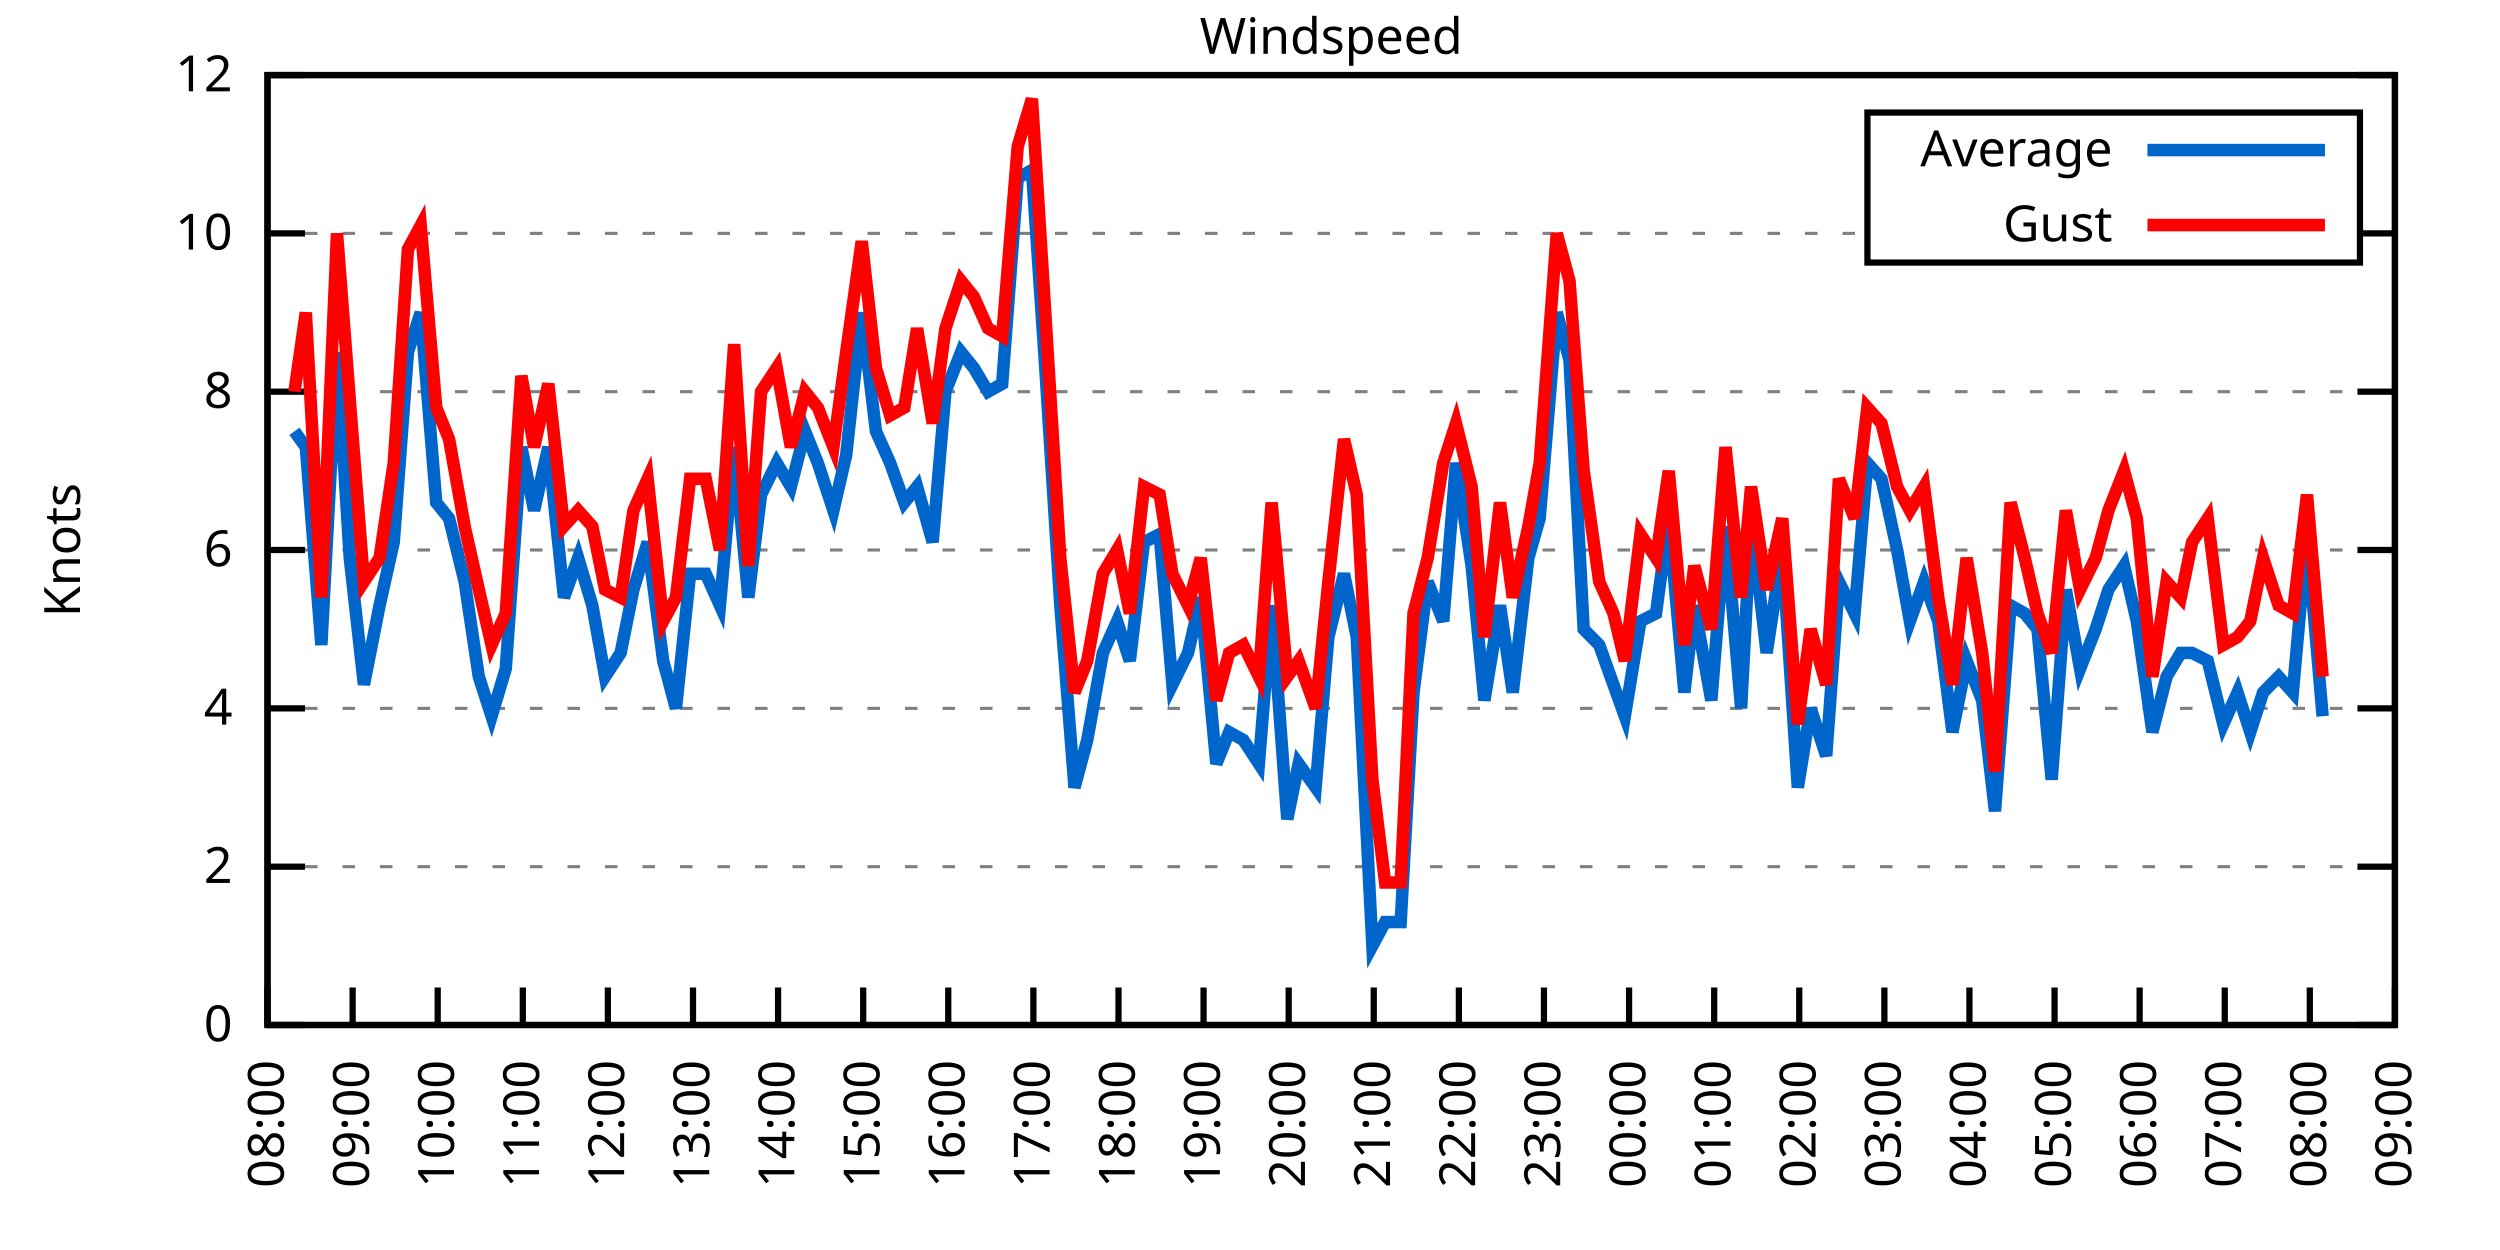
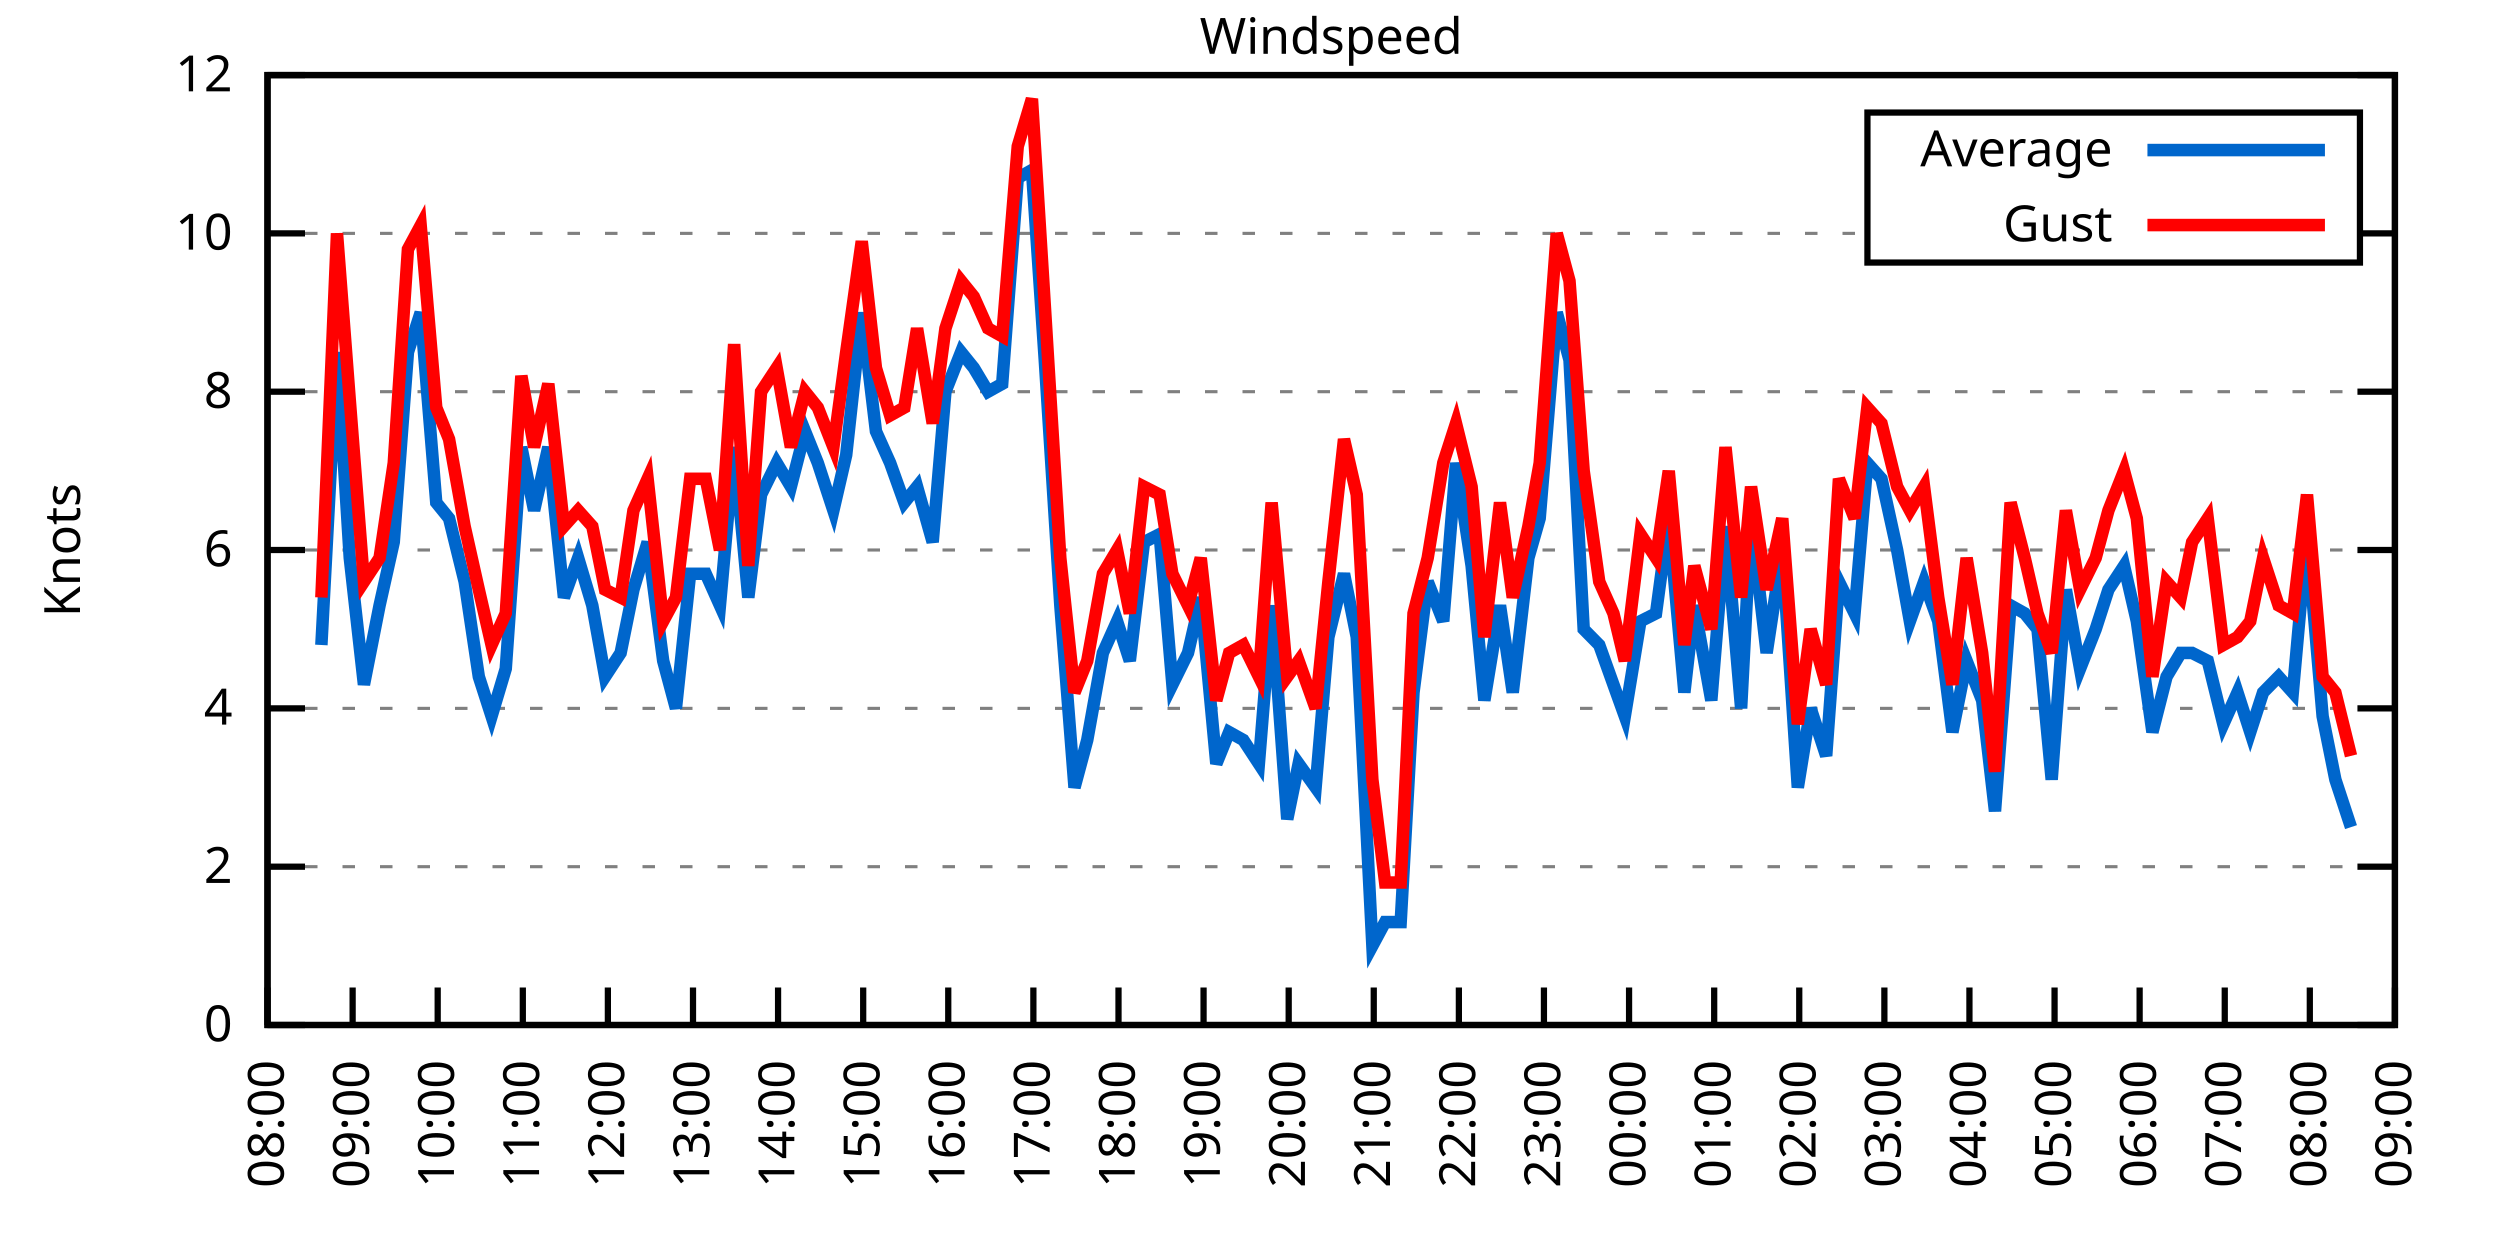
<svg xmlns="http://www.w3.org/2000/svg" xmlns:xlink="http://www.w3.org/1999/xlink" width="400" height="200" viewBox="0 0 400 200">
  <g id="gnuplot_canvas">
    <rect x="0" y="0" width="400" height="200" fill="none" />
    <defs>
      <circle id="gpDot" r="0.5" stroke-width="0.5" stroke="currentColor" />
      <path id="gpPt0" stroke-width="0.333" stroke="currentColor" d="M-1,0 h2 M0,-1 v2" />
      <path id="gpPt1" stroke-width="0.333" stroke="currentColor" d="M-1,-1 L1,1 M1,-1 L-1,1" />
      <path id="gpPt2" stroke-width="0.333" stroke="currentColor" d="M-1,0 L1,0 M0,-1 L0,1 M-1,-1 L1,1 M-1,1 L1,-1" />
      <rect id="gpPt3" stroke-width="0.333" stroke="currentColor" x="-1" y="-1" width="2" height="2" />
      <rect id="gpPt4" stroke-width="0.333" stroke="currentColor" fill="currentColor" x="-1" y="-1" width="2" height="2" />
      <circle id="gpPt5" stroke-width="0.333" stroke="currentColor" cx="0" cy="0" r="1" />
      <use xlink:href="#gpPt5" id="gpPt6" fill="currentColor" stroke="none" />
      <path id="gpPt7" stroke-width="0.333" stroke="currentColor" d="M0,-1.33 L-1.33,0.67 L1.33,0.67 z" />
      <use xlink:href="#gpPt7" id="gpPt8" fill="currentColor" stroke="none" />
      <use xlink:href="#gpPt7" id="gpPt9" stroke="currentColor" transform="rotate(180)" />
      <use xlink:href="#gpPt9" id="gpPt10" fill="currentColor" stroke="none" />
      <use xlink:href="#gpPt3" id="gpPt11" stroke="currentColor" transform="rotate(45)" />
      <use xlink:href="#gpPt11" id="gpPt12" fill="currentColor" stroke="none" />
      <path id="gpPt13" stroke-width="0.333" stroke="currentColor" d="M0,1.330 L1.265,0.411 L0.782,-1.067 L-0.782,-1.076 L-1.265,0.411 z" />
      <use xlink:href="#gpPt13" id="gpPt14" fill="currentColor" stroke="none" />
      <filter id="textbox" filterUnits="objectBoundingBox" x="0" y="0" height="1" width="1">
        <feFlood flood-color="white" flood-opacity="1" result="bgnd" />
        <feComposite in="SourceGraphic" in2="bgnd" operator="atop" />
      </filter>
      <filter id="greybox" filterUnits="objectBoundingBox" x="0" y="0" height="1" width="1">
        <feFlood flood-color="lightgrey" flood-opacity="1" result="grey" />
        <feComposite in="SourceGraphic" in2="grey" operator="atop" />
      </filter>
    </defs>
    <g fill="none" color="white" stroke="currentColor" stroke-width="1.00" stroke-linecap="butt" stroke-linejoin="miter">
</g>
    <g fill="none" color="black" stroke="currentColor" stroke-width="1.00" stroke-linecap="butt" stroke-linejoin="miter">
      <g stroke="none" shape-rendering="crispEdges">
        <polygon fill="rgb(255, 255, 255)" points="42.80,164.00 383.18,164.00 383.18,12.02 42.80,12.02 " />
      </g>
    </g>
    <g fill="none" color="black" stroke="currentColor" stroke-width="1.00" stroke-linecap="butt" stroke-linejoin="miter">
</g>
    <g fill="none" color="black" stroke="black" stroke-width="0.50" stroke-linecap="butt" stroke-linejoin="miter">
</g>
    <g fill="none" color="gray" stroke="currentColor" stroke-width="0.50" stroke-linecap="butt" stroke-linejoin="miter">
      <path stroke="gray" stroke-dasharray="2,4" class="gridline" d="M42.80,164.00 L383.19,164.00  " />
    </g>
    <g fill="none" color="gray" stroke="gray" stroke-width="1.00" stroke-linecap="butt" stroke-linejoin="miter">
</g>
    <g fill="none" color="black" stroke="currentColor" stroke-width="1.00" stroke-linecap="butt" stroke-linejoin="miter">
      <path stroke="black" d="M42.80,164.00 L48.80,164.00 M383.19,164.00 L377.19,164.00  " />
      <g transform="translate(37.20,166.60)" stroke="none" fill="black" font-family="Sans" font-size="8.00" text-anchor="end">
        <text>
          <tspan font-family="Sans"> 0</tspan>
        </text>
      </g>
    </g>
    <g fill="none" color="black" stroke="currentColor" stroke-width="1.00" stroke-linecap="butt" stroke-linejoin="miter">
</g>
    <g fill="none" color="black" stroke="black" stroke-width="0.50" stroke-linecap="butt" stroke-linejoin="miter">
</g>
    <g fill="none" color="gray" stroke="currentColor" stroke-width="0.50" stroke-linecap="butt" stroke-linejoin="miter">
      <path stroke="gray" stroke-dasharray="2,4" class="gridline" d="M42.80,138.67 L383.19,138.67  " />
    </g>
    <g fill="none" color="gray" stroke="gray" stroke-width="1.00" stroke-linecap="butt" stroke-linejoin="miter">
</g>
    <g fill="none" color="black" stroke="currentColor" stroke-width="1.00" stroke-linecap="butt" stroke-linejoin="miter">
      <path stroke="black" d="M42.80,138.67 L48.80,138.67 M383.19,138.67 L377.19,138.67  " />
      <g transform="translate(37.20,141.27)" stroke="none" fill="black" font-family="Sans" font-size="8.00" text-anchor="end">
        <text>
          <tspan font-family="Sans"> 2</tspan>
        </text>
      </g>
    </g>
    <g fill="none" color="black" stroke="currentColor" stroke-width="1.00" stroke-linecap="butt" stroke-linejoin="miter">
</g>
    <g fill="none" color="black" stroke="black" stroke-width="0.50" stroke-linecap="butt" stroke-linejoin="miter">
</g>
    <g fill="none" color="gray" stroke="currentColor" stroke-width="0.50" stroke-linecap="butt" stroke-linejoin="miter">
      <path stroke="gray" stroke-dasharray="2,4" class="gridline" d="M42.80,113.34 L383.19,113.34  " />
    </g>
    <g fill="none" color="gray" stroke="gray" stroke-width="1.00" stroke-linecap="butt" stroke-linejoin="miter">
</g>
    <g fill="none" color="black" stroke="currentColor" stroke-width="1.00" stroke-linecap="butt" stroke-linejoin="miter">
      <path stroke="black" d="M42.80,113.34 L48.80,113.34 M383.19,113.34 L377.19,113.34  " />
      <g transform="translate(37.20,115.94)" stroke="none" fill="black" font-family="Sans" font-size="8.00" text-anchor="end">
        <text>
          <tspan font-family="Sans"> 4</tspan>
        </text>
      </g>
    </g>
    <g fill="none" color="black" stroke="currentColor" stroke-width="1.00" stroke-linecap="butt" stroke-linejoin="miter">
</g>
    <g fill="none" color="black" stroke="black" stroke-width="0.50" stroke-linecap="butt" stroke-linejoin="miter">
</g>
    <g fill="none" color="gray" stroke="currentColor" stroke-width="0.50" stroke-linecap="butt" stroke-linejoin="miter">
      <path stroke="gray" stroke-dasharray="2,4" class="gridline" d="M42.80,88.00 L383.19,88.00  " />
    </g>
    <g fill="none" color="gray" stroke="gray" stroke-width="1.00" stroke-linecap="butt" stroke-linejoin="miter">
</g>
    <g fill="none" color="black" stroke="currentColor" stroke-width="1.00" stroke-linecap="butt" stroke-linejoin="miter">
      <path stroke="black" d="M42.80,88.00 L48.80,88.00 M383.19,88.00 L377.19,88.00  " />
      <g transform="translate(37.20,90.60)" stroke="none" fill="black" font-family="Sans" font-size="8.00" text-anchor="end">
        <text>
          <tspan font-family="Sans"> 6</tspan>
        </text>
      </g>
    </g>
    <g fill="none" color="black" stroke="currentColor" stroke-width="1.00" stroke-linecap="butt" stroke-linejoin="miter">
</g>
    <g fill="none" color="black" stroke="black" stroke-width="0.50" stroke-linecap="butt" stroke-linejoin="miter">
</g>
    <g fill="none" color="gray" stroke="currentColor" stroke-width="0.50" stroke-linecap="butt" stroke-linejoin="miter">
      <path stroke="gray" stroke-dasharray="2,4" class="gridline" d="M42.80,62.67 L383.19,62.67  " />
    </g>
    <g fill="none" color="gray" stroke="gray" stroke-width="1.00" stroke-linecap="butt" stroke-linejoin="miter">
</g>
    <g fill="none" color="black" stroke="currentColor" stroke-width="1.00" stroke-linecap="butt" stroke-linejoin="miter">
      <path stroke="black" d="M42.80,62.67 L48.80,62.67 M383.19,62.67 L377.19,62.67  " />
      <g transform="translate(37.20,65.27)" stroke="none" fill="black" font-family="Sans" font-size="8.00" text-anchor="end">
        <text>
          <tspan font-family="Sans"> 8</tspan>
        </text>
      </g>
    </g>
    <g fill="none" color="black" stroke="currentColor" stroke-width="1.00" stroke-linecap="butt" stroke-linejoin="miter">
</g>
    <g fill="none" color="black" stroke="black" stroke-width="0.50" stroke-linecap="butt" stroke-linejoin="miter">
</g>
    <g fill="none" color="gray" stroke="currentColor" stroke-width="0.50" stroke-linecap="butt" stroke-linejoin="miter">
      <path stroke="gray" stroke-dasharray="2,4" class="gridline" d="M42.80,37.34 L298.79,37.34 M377.59,37.34 L383.19,37.34  " />
    </g>
    <g fill="none" color="gray" stroke="gray" stroke-width="1.00" stroke-linecap="butt" stroke-linejoin="miter">
</g>
    <g fill="none" color="black" stroke="currentColor" stroke-width="1.00" stroke-linecap="butt" stroke-linejoin="miter">
      <path stroke="black" d="M42.80,37.34 L48.80,37.34 M383.19,37.34 L377.19,37.34  " />
      <g transform="translate(37.20,39.94)" stroke="none" fill="black" font-family="Sans" font-size="8.00" text-anchor="end">
        <text>
          <tspan font-family="Sans"> 10</tspan>
        </text>
      </g>
    </g>
    <g fill="none" color="black" stroke="currentColor" stroke-width="1.00" stroke-linecap="butt" stroke-linejoin="miter">
</g>
    <g fill="none" color="black" stroke="black" stroke-width="0.50" stroke-linecap="butt" stroke-linejoin="miter">
</g>
    <g fill="none" color="gray" stroke="currentColor" stroke-width="0.50" stroke-linecap="butt" stroke-linejoin="miter">
      <path stroke="gray" stroke-dasharray="2,4" class="gridline" d="M42.80,12.01 L383.19,12.01  " />
    </g>
    <g fill="none" color="gray" stroke="gray" stroke-width="1.00" stroke-linecap="butt" stroke-linejoin="miter">
</g>
    <g fill="none" color="black" stroke="currentColor" stroke-width="1.00" stroke-linecap="butt" stroke-linejoin="miter">
      <path stroke="black" d="M42.80,12.01 L48.80,12.01 M383.19,12.01 L377.19,12.01  " />
      <g transform="translate(37.20,14.61)" stroke="none" fill="black" font-family="Sans" font-size="8.00" text-anchor="end">
        <text>
          <tspan font-family="Sans"> 12</tspan>
        </text>
      </g>
    </g>
    <g fill="none" color="black" stroke="currentColor" stroke-width="1.00" stroke-linecap="butt" stroke-linejoin="miter">
      <path stroke="black" d="M42.80,164.00 L42.80,158.00  " />
      <g transform="translate(45.40,169.60) rotate(270.00)" stroke="none" fill="black" font-family="Sans" font-size="8.00" text-anchor="end">
        <text>
          <tspan font-family="Sans">08:00</tspan>
        </text>
      </g>
    </g>
    <g fill="none" color="black" stroke="currentColor" stroke-width="1.00" stroke-linecap="butt" stroke-linejoin="miter">
      <path stroke="black" d="M56.42,164.00 L56.42,158.00  " />
      <g transform="translate(59.02,169.60) rotate(270.00)" stroke="none" fill="black" font-family="Sans" font-size="8.00" text-anchor="end">
        <text>
          <tspan font-family="Sans">09:00</tspan>
        </text>
      </g>
    </g>
    <g fill="none" color="black" stroke="currentColor" stroke-width="1.00" stroke-linecap="butt" stroke-linejoin="miter">
      <path stroke="black" d="M70.03,164.00 L70.03,158.00  " />
      <g transform="translate(72.63,169.60) rotate(270.00)" stroke="none" fill="black" font-family="Sans" font-size="8.00" text-anchor="end">
        <text>
          <tspan font-family="Sans">10:00</tspan>
        </text>
      </g>
    </g>
    <g fill="none" color="black" stroke="currentColor" stroke-width="1.00" stroke-linecap="butt" stroke-linejoin="miter">
      <path stroke="black" d="M83.65,164.00 L83.65,158.00  " />
      <g transform="translate(86.25,169.60) rotate(270.00)" stroke="none" fill="black" font-family="Sans" font-size="8.00" text-anchor="end">
        <text>
          <tspan font-family="Sans">11:00</tspan>
        </text>
      </g>
    </g>
    <g fill="none" color="black" stroke="currentColor" stroke-width="1.00" stroke-linecap="butt" stroke-linejoin="miter">
      <path stroke="black" d="M97.26,164.00 L97.26,158.00  " />
      <g transform="translate(99.86,169.60) rotate(270.00)" stroke="none" fill="black" font-family="Sans" font-size="8.00" text-anchor="end">
        <text>
          <tspan font-family="Sans">12:00</tspan>
        </text>
      </g>
    </g>
    <g fill="none" color="black" stroke="currentColor" stroke-width="1.00" stroke-linecap="butt" stroke-linejoin="miter">
      <path stroke="black" d="M110.88,164.00 L110.88,158.00  " />
      <g transform="translate(113.48,169.60) rotate(270.00)" stroke="none" fill="black" font-family="Sans" font-size="8.00" text-anchor="end">
        <text>
          <tspan font-family="Sans">13:00</tspan>
        </text>
      </g>
    </g>
    <g fill="none" color="black" stroke="currentColor" stroke-width="1.00" stroke-linecap="butt" stroke-linejoin="miter">
      <path stroke="black" d="M124.49,164.00 L124.49,158.00  " />
      <g transform="translate(127.09,169.60) rotate(270.00)" stroke="none" fill="black" font-family="Sans" font-size="8.00" text-anchor="end">
        <text>
          <tspan font-family="Sans">14:00</tspan>
        </text>
      </g>
    </g>
    <g fill="none" color="black" stroke="currentColor" stroke-width="1.00" stroke-linecap="butt" stroke-linejoin="miter">
      <path stroke="black" d="M138.11,164.00 L138.11,158.00  " />
      <g transform="translate(140.71,169.60) rotate(270.00)" stroke="none" fill="black" font-family="Sans" font-size="8.00" text-anchor="end">
        <text>
          <tspan font-family="Sans">15:00</tspan>
        </text>
      </g>
    </g>
    <g fill="none" color="black" stroke="currentColor" stroke-width="1.00" stroke-linecap="butt" stroke-linejoin="miter">
      <path stroke="black" d="M151.72,164.00 L151.72,158.00  " />
      <g transform="translate(154.32,169.60) rotate(270.00)" stroke="none" fill="black" font-family="Sans" font-size="8.00" text-anchor="end">
        <text>
          <tspan font-family="Sans">16:00</tspan>
        </text>
      </g>
    </g>
    <g fill="none" color="black" stroke="currentColor" stroke-width="1.00" stroke-linecap="butt" stroke-linejoin="miter">
      <path stroke="black" d="M165.34,164.00 L165.34,158.00  " />
      <g transform="translate(167.94,169.60) rotate(270.00)" stroke="none" fill="black" font-family="Sans" font-size="8.00" text-anchor="end">
        <text>
          <tspan font-family="Sans">17:00</tspan>
        </text>
      </g>
    </g>
    <g fill="none" color="black" stroke="currentColor" stroke-width="1.00" stroke-linecap="butt" stroke-linejoin="miter">
      <path stroke="black" d="M178.96,164.00 L178.96,158.00  " />
      <g transform="translate(181.56,169.60) rotate(270.00)" stroke="none" fill="black" font-family="Sans" font-size="8.00" text-anchor="end">
        <text>
          <tspan font-family="Sans">18:00</tspan>
        </text>
      </g>
    </g>
    <g fill="none" color="black" stroke="currentColor" stroke-width="1.00" stroke-linecap="butt" stroke-linejoin="miter">
      <path stroke="black" d="M192.57,164.00 L192.57,158.00  " />
      <g transform="translate(195.17,169.60) rotate(270.00)" stroke="none" fill="black" font-family="Sans" font-size="8.00" text-anchor="end">
        <text>
          <tspan font-family="Sans">19:00</tspan>
        </text>
      </g>
    </g>
    <g fill="none" color="black" stroke="currentColor" stroke-width="1.00" stroke-linecap="butt" stroke-linejoin="miter">
      <path stroke="black" d="M206.19,164.00 L206.19,158.00  " />
      <g transform="translate(208.79,169.60) rotate(270.00)" stroke="none" fill="black" font-family="Sans" font-size="8.00" text-anchor="end">
        <text>
          <tspan font-family="Sans">20:00</tspan>
        </text>
      </g>
    </g>
    <g fill="none" color="black" stroke="currentColor" stroke-width="1.00" stroke-linecap="butt" stroke-linejoin="miter">
      <path stroke="black" d="M219.80,164.00 L219.80,158.00  " />
      <g transform="translate(222.40,169.60) rotate(270.00)" stroke="none" fill="black" font-family="Sans" font-size="8.00" text-anchor="end">
        <text>
          <tspan font-family="Sans">21:00</tspan>
        </text>
      </g>
    </g>
    <g fill="none" color="black" stroke="currentColor" stroke-width="1.00" stroke-linecap="butt" stroke-linejoin="miter">
      <path stroke="black" d="M233.42,164.00 L233.42,158.00  " />
      <g transform="translate(236.02,169.60) rotate(270.00)" stroke="none" fill="black" font-family="Sans" font-size="8.00" text-anchor="end">
        <text>
          <tspan font-family="Sans">22:00</tspan>
        </text>
      </g>
    </g>
    <g fill="none" color="black" stroke="currentColor" stroke-width="1.00" stroke-linecap="butt" stroke-linejoin="miter">
      <path stroke="black" d="M247.03,164.00 L247.03,158.00  " />
      <g transform="translate(249.63,169.60) rotate(270.00)" stroke="none" fill="black" font-family="Sans" font-size="8.00" text-anchor="end">
        <text>
          <tspan font-family="Sans">23:00</tspan>
        </text>
      </g>
    </g>
    <g fill="none" color="black" stroke="currentColor" stroke-width="1.00" stroke-linecap="butt" stroke-linejoin="miter">
      <path stroke="black" d="M260.65,164.00 L260.65,158.00  " />
      <g transform="translate(263.25,169.60) rotate(270.00)" stroke="none" fill="black" font-family="Sans" font-size="8.00" text-anchor="end">
        <text>
          <tspan font-family="Sans">00:00</tspan>
        </text>
      </g>
    </g>
    <g fill="none" color="black" stroke="currentColor" stroke-width="1.00" stroke-linecap="butt" stroke-linejoin="miter">
      <path stroke="black" d="M274.27,164.00 L274.27,158.00  " />
      <g transform="translate(276.87,169.60) rotate(270.00)" stroke="none" fill="black" font-family="Sans" font-size="8.00" text-anchor="end">
        <text>
          <tspan font-family="Sans">01:00</tspan>
        </text>
      </g>
    </g>
    <g fill="none" color="black" stroke="currentColor" stroke-width="1.00" stroke-linecap="butt" stroke-linejoin="miter">
      <path stroke="black" d="M287.88,164.00 L287.88,158.00  " />
      <g transform="translate(290.48,169.60) rotate(270.00)" stroke="none" fill="black" font-family="Sans" font-size="8.00" text-anchor="end">
        <text>
          <tspan font-family="Sans">02:00</tspan>
        </text>
      </g>
    </g>
    <g fill="none" color="black" stroke="currentColor" stroke-width="1.00" stroke-linecap="butt" stroke-linejoin="miter">
      <path stroke="black" d="M301.50,164.00 L301.50,158.00  " />
      <g transform="translate(304.10,169.60) rotate(270.00)" stroke="none" fill="black" font-family="Sans" font-size="8.00" text-anchor="end">
        <text>
          <tspan font-family="Sans">03:00</tspan>
        </text>
      </g>
    </g>
    <g fill="none" color="black" stroke="currentColor" stroke-width="1.00" stroke-linecap="butt" stroke-linejoin="miter">
      <path stroke="black" d="M315.11,164.00 L315.11,158.00  " />
      <g transform="translate(317.71,169.60) rotate(270.00)" stroke="none" fill="black" font-family="Sans" font-size="8.00" text-anchor="end">
        <text>
          <tspan font-family="Sans">04:00</tspan>
        </text>
      </g>
    </g>
    <g fill="none" color="black" stroke="currentColor" stroke-width="1.00" stroke-linecap="butt" stroke-linejoin="miter">
      <path stroke="black" d="M328.73,164.00 L328.73,158.00  " />
      <g transform="translate(331.33,169.60) rotate(270.00)" stroke="none" fill="black" font-family="Sans" font-size="8.00" text-anchor="end">
        <text>
          <tspan font-family="Sans">05:00</tspan>
        </text>
      </g>
    </g>
    <g fill="none" color="black" stroke="currentColor" stroke-width="1.00" stroke-linecap="butt" stroke-linejoin="miter">
      <path stroke="black" d="M342.34,164.00 L342.34,158.00  " />
      <g transform="translate(344.94,169.60) rotate(270.00)" stroke="none" fill="black" font-family="Sans" font-size="8.00" text-anchor="end">
        <text>
          <tspan font-family="Sans">06:00</tspan>
        </text>
      </g>
    </g>
    <g fill="none" color="black" stroke="currentColor" stroke-width="1.00" stroke-linecap="butt" stroke-linejoin="miter">
      <path stroke="black" d="M355.96,164.00 L355.96,158.00  " />
      <g transform="translate(358.56,169.60) rotate(270.00)" stroke="none" fill="black" font-family="Sans" font-size="8.00" text-anchor="end">
        <text>
          <tspan font-family="Sans">07:00</tspan>
        </text>
      </g>
    </g>
    <g fill="none" color="black" stroke="currentColor" stroke-width="1.00" stroke-linecap="butt" stroke-linejoin="miter">
      <path stroke="black" d="M369.57,164.00 L369.57,158.00  " />
      <g transform="translate(372.17,169.60) rotate(270.00)" stroke="none" fill="black" font-family="Sans" font-size="8.00" text-anchor="end">
        <text>
          <tspan font-family="Sans">08:00</tspan>
        </text>
      </g>
    </g>
    <g fill="none" color="black" stroke="currentColor" stroke-width="1.00" stroke-linecap="butt" stroke-linejoin="miter">
      <path stroke="black" d="M383.19,164.00 L383.19,158.00  " />
      <g transform="translate(385.79,169.60) rotate(270.00)" stroke="none" fill="black" font-family="Sans" font-size="8.00" text-anchor="end">
        <text>
          <tspan font-family="Sans">09:00</tspan>
        </text>
      </g>
    </g>
    <g fill="none" color="black" stroke="currentColor" stroke-width="1.00" stroke-linecap="butt" stroke-linejoin="miter">
</g>
    <g fill="none" color="black" stroke="currentColor" stroke-width="1.00" stroke-linecap="butt" stroke-linejoin="miter">
      <path stroke="black" d="M42.80,12.01 L42.80,164.00 L383.19,164.00 L383.19,12.01 L42.80,12.01 Z  " />
    </g>
    <g fill="none" color="black" stroke="currentColor" stroke-width="1.00" stroke-linecap="butt" stroke-linejoin="miter">
</g>
    <g fill="none" color="black" stroke="currentColor" stroke-width="1.00" stroke-linecap="butt" stroke-linejoin="miter">
      <path stroke="black" d="M298.79,42.01 L298.79,18.01 L377.59,18.01 L377.59,42.01 L298.79,42.01 Z  " />
    </g>
    <g id="Windspeed_plot_1">
      <g fill="none" color="white" stroke="black" stroke-width="2.00" stroke-linecap="butt" stroke-linejoin="miter">
</g>
      <g fill="none" color="black" stroke="currentColor" stroke-width="2.00" stroke-linecap="butt" stroke-linejoin="miter">
        <g transform="translate(337.99,26.61)" stroke="none" fill="black" font-family="Sans" font-size="8.00" text-anchor="end">
          <text>
            <tspan font-family="Sans">Average</tspan>
          </text>
        </g>
      </g>
      <g fill="none" color="black" stroke="currentColor" stroke-width="2.00" stroke-linecap="butt" stroke-linejoin="miter">
-         <path stroke="rgb(  0, 102, 204)" d="M343.59,24.01 L371.99,24.01 M47.11,69.01 L48.93,71.54 L51.42,103.20 L53.92,56.34 L55.96,89.27 L58.23,109.54   L60.73,96.87 L63.00,86.74 L65.27,56.34 L67.31,50.01 L69.80,80.41 L71.85,82.94 L74.34,93.07 L76.61,108.27   L78.65,114.60 L80.92,107.00 L83.42,71.54 L85.46,81.67 L87.73,71.54 L90.23,95.60 L92.50,89.27 L94.77,96.87   L96.81,108.27 L99.30,104.47 L101.35,94.34 L103.62,86.74 L106.11,105.74 L108.15,113.34 L110.42,91.80 L112.92,91.80   L115.19,96.87 L117.46,71.54 L119.73,95.60 L121.77,79.14 L124.27,74.07 L126.54,77.87 L128.81,69.01 L130.85,74.07   L133.34,81.67 L135.39,72.81 L137.88,50.01 L140.15,69.01 L142.42,74.07 L144.69,80.41 L146.73,77.87 L149.23,86.74   L151.27,62.67 L153.77,56.34 L155.81,58.87 L158.08,62.67 L160.35,61.41 L162.84,28.48 L165.11,27.21 L167.16,57.61   L169.65,96.87 L171.92,126.00 L173.96,118.40 L176.46,104.47 L178.73,99.40 L180.77,105.74 L183.04,86.74 L185.54,85.47   L187.58,109.54 L190.08,104.47 L192.12,95.60 L194.61,122.20 L196.66,117.14 L198.93,118.40 L201.42,122.20 L203.46,96.87   L205.96,131.07 L207.78,122.20 L210.50,126.00 L212.54,101.94 L215.04,91.80 L217.08,101.94 L219.58,151.33 L221.62,147.53   L224.11,147.53 L226.16,110.80 L228.43,93.07 L230.92,99.40 L232.96,74.07 L235.46,90.54 L237.50,112.07 L240.00,96.87   L242.04,110.80 L244.54,89.27 L246.35,82.94 L249.08,50.01 L251.12,57.61 L253.39,100.67 L255.88,103.20 L258.15,109.54   L259.97,114.60 L262.47,99.40 L264.96,98.14 L267.00,82.94 L269.50,110.80 L271.09,96.87 L273.81,112.07 L276.08,84.21   L278.58,113.34 L280.17,82.94 L282.66,104.47 L285.16,88.00 L287.65,126.00 L289.70,113.34 L292.19,120.94 L294.23,93.07   L296.73,98.14 L298.77,74.07 L301.04,76.61 L303.54,88.00 L305.58,99.40 L307.85,93.07 L310.12,99.40 L312.39,117.14   L314.66,105.74 L317.15,112.07 L319.20,129.80 L321.69,96.87 L323.96,98.14 L326.00,100.67 L328.27,124.74 L330.54,94.34   L332.81,107.00 L335.31,100.67 L337.35,94.34 L339.85,90.54 L341.89,99.40 L344.39,117.14 L346.65,108.27 L348.92,104.47   L350.74,104.47 L353.24,105.74 L355.73,115.87 L358.00,110.80 L360.04,117.14 L362.09,110.80 L364.58,108.27 L366.85,110.80   L369.12,85.47 L371.62,114.60  " />
+         <path stroke="rgb(  0, 102, 204)" d="M343.59,24.01 L371.99,24.01 M51.42,103.20 L53.92,56.34 L55.96,89.27 L58.23,109.54 L60.73,96.87 L63.00,86.74   L65.27,56.34 L67.31,50.01 L69.80,80.41 L71.85,82.94 L74.34,93.07 L76.61,108.27 L78.65,114.60 L80.92,107.00   L83.42,71.54 L85.46,81.67 L87.73,71.54 L90.23,95.60 L92.50,89.27 L94.77,96.87 L96.81,108.27 L99.30,104.47   L101.35,94.34 L103.62,86.74 L106.11,105.74 L108.15,113.34 L110.42,91.80 L112.92,91.80 L115.19,96.87 L117.46,71.54   L119.73,95.60 L121.77,79.14 L124.27,74.07 L126.54,77.87 L128.81,69.01 L130.85,74.07 L133.34,81.67 L135.39,72.81   L137.88,50.01 L140.15,69.01 L142.42,74.07 L144.69,80.41 L146.73,77.87 L149.23,86.74 L151.27,62.67 L153.77,56.34   L155.81,58.87 L158.08,62.67 L160.35,61.41 L162.84,28.48 L165.11,27.21 L167.16,57.61 L169.65,96.87 L171.92,126.00   L173.96,118.40 L176.46,104.47 L178.73,99.40 L180.77,105.74 L183.04,86.74 L185.54,85.47 L187.58,109.54 L190.08,104.47   L192.12,95.60 L194.61,122.20 L196.66,117.14 L198.93,118.40 L201.42,122.20 L203.46,96.87 L205.96,131.07 L207.78,122.20   L210.50,126.00 L212.54,101.94 L215.04,91.80 L217.08,101.94 L219.58,151.33 L221.62,147.53 L224.11,147.53 L226.16,110.80   L228.43,93.07 L230.92,99.40 L232.96,74.07 L235.46,90.54 L237.50,112.07 L240.00,96.87 L242.04,110.80 L244.54,89.27   L246.35,82.94 L249.08,50.01 L251.12,57.61 L253.39,100.67 L255.88,103.20 L258.15,109.54 L259.97,114.60 L262.47,99.40   L264.96,98.14 L267.00,82.94 L269.50,110.80 L271.09,96.87 L273.81,112.07 L276.08,84.21 L278.58,113.34 L280.17,82.94   L282.66,104.47 L285.16,88.00 L287.65,126.00 L289.70,113.34 L292.19,120.94 L294.23,93.07 L296.73,98.14 L298.77,74.07   L301.04,76.61 L303.54,88.00 L305.58,99.40 L307.85,93.07 L310.12,99.40 L312.39,117.14 L314.66,105.74 L317.15,112.07   L319.20,129.80 L321.69,96.87 L323.96,98.14 L326.00,100.67 L328.27,124.74 L330.54,94.34 L332.81,107.00 L335.31,100.67   L337.35,94.34 L339.85,90.54 L341.89,99.40 L344.39,117.14 L346.65,108.27 L348.92,104.47 L350.74,104.47 L353.24,105.74   L355.73,115.87 L358.00,110.80 L360.04,117.14 L362.09,110.80 L364.58,108.27 L366.85,110.80 L369.12,85.47 L371.62,114.60   L373.66,124.74 L376.16,132.34  " />
      </g>
    </g>
    <g id="Windspeed_plot_2">
      <g fill="none" color="black" stroke="currentColor" stroke-width="2.00" stroke-linecap="butt" stroke-linejoin="miter">
        <g transform="translate(337.99,38.61)" stroke="none" fill="black" font-family="Sans" font-size="8.00" text-anchor="end">
          <text>
            <tspan font-family="Sans">Gust</tspan>
          </text>
        </g>
      </g>
      <g fill="none" color="black" stroke="currentColor" stroke-width="2.00" stroke-linecap="butt" stroke-linejoin="miter">
-         <path stroke="rgb(255,   0,   0)" d="M343.59,36.01 L371.99,36.01 M47.11,62.67 L48.93,50.01 L51.42,95.60 L53.92,37.34 L55.96,63.94 L58.23,93.07   L60.73,89.27 L63.00,74.07 L65.27,39.87 L67.31,36.08 L69.80,65.21 L71.85,70.27 L74.34,84.21 L76.61,94.34   L78.65,103.20 L80.92,98.14 L83.42,60.14 L85.46,71.54 L87.73,61.41 L90.23,84.21 L92.50,81.67 L94.77,84.21   L96.81,94.34 L99.30,95.60 L101.35,81.67 L103.62,76.61 L106.11,99.40 L108.15,95.60 L110.42,76.61 L112.92,76.61   L115.19,88.00 L117.46,55.07 L119.73,90.54 L121.77,62.67 L124.27,58.87 L126.54,71.54 L128.81,62.67 L130.85,65.21   L133.34,71.54 L135.39,56.34 L137.88,38.61 L140.15,58.87 L142.42,66.47 L144.69,65.21 L146.73,52.54 L149.23,67.74   L151.27,52.54 L153.77,44.94 L155.81,47.47 L158.08,52.54 L160.35,53.81 L162.84,23.41 L165.11,15.81 L167.16,48.74   L169.65,89.27 L171.92,110.80 L173.96,105.74 L176.46,91.80 L178.73,88.00 L180.77,98.14 L183.04,77.87 L185.54,79.14   L187.58,91.80 L190.08,96.87 L192.12,89.27 L194.61,112.07 L196.66,104.47 L198.93,103.20 L201.42,108.27 L203.46,80.41   L205.96,108.27 L207.78,105.74 L210.50,113.34 L212.54,93.07 L215.04,70.27 L217.08,79.14 L219.58,124.74 L221.62,141.20   L224.11,141.20 L226.16,98.14 L228.43,89.27 L230.92,74.07 L232.96,67.74 L235.46,77.87 L237.50,101.94 L240.00,80.41   L242.04,95.60 L244.54,84.21 L246.35,74.07 L249.08,37.34 L251.12,44.94 L253.39,75.34 L255.88,93.07 L258.15,98.14   L259.97,105.74 L262.47,85.47 L264.96,89.27 L267.00,75.34 L269.50,103.20 L271.09,90.54 L273.81,100.67 L276.08,71.54   L278.58,95.60 L280.17,77.87 L282.66,94.34 L285.16,82.94 L287.65,115.87 L289.70,100.67 L292.19,109.54 L294.23,76.61   L296.73,82.94 L298.77,65.21 L301.04,67.74 L303.54,77.87 L305.58,81.67 L307.85,77.87 L310.12,95.60 L312.39,109.54   L314.66,89.27 L317.15,104.47 L319.20,123.47 L321.69,80.41 L323.96,89.27 L326.00,98.14 L328.27,104.47 L330.54,81.67   L332.81,94.34 L335.31,89.27 L337.35,81.67 L339.85,75.34 L341.89,82.94 L344.39,108.27 L346.65,93.07 L348.92,95.60   L350.74,86.74 L353.24,82.94 L355.73,103.20 L358.00,101.94 L360.04,99.40 L362.09,89.27 L364.58,96.87 L366.85,98.14   L369.12,79.14 L371.62,108.27  " />
+         <path stroke="rgb(255,   0,   0)" d="M343.59,36.01 L371.99,36.01 M51.42,95.60 L53.92,37.34 L55.96,63.94 L58.23,93.07 L60.73,89.27 L63.00,74.07   L65.27,39.87 L67.31,36.08 L69.80,65.21 L71.85,70.27 L74.34,84.21 L76.61,94.34 L78.65,103.20 L80.92,98.14   L83.42,60.14 L85.46,71.54 L87.73,61.41 L90.23,84.21 L92.50,81.67 L94.77,84.21 L96.81,94.34 L99.30,95.60   L101.35,81.67 L103.62,76.61 L106.11,99.40 L108.15,95.60 L110.42,76.61 L112.92,76.61 L115.19,88.00 L117.46,55.07   L119.73,90.54 L121.77,62.67 L124.27,58.87 L126.54,71.54 L128.81,62.67 L130.85,65.21 L133.34,71.54 L135.39,56.34   L137.88,38.61 L140.15,58.87 L142.42,66.47 L144.69,65.21 L146.73,52.54 L149.23,67.74 L151.27,52.54 L153.77,44.94   L155.81,47.47 L158.08,52.54 L160.35,53.81 L162.84,23.41 L165.11,15.81 L167.16,48.74 L169.65,89.27 L171.92,110.80   L173.96,105.74 L176.46,91.80 L178.73,88.00 L180.77,98.14 L183.04,77.87 L185.54,79.14 L187.58,91.80 L190.08,96.87   L192.12,89.27 L194.61,112.07 L196.66,104.47 L198.93,103.20 L201.42,108.27 L203.46,80.41 L205.96,108.27 L207.78,105.74   L210.50,113.34 L212.54,93.07 L215.04,70.27 L217.08,79.14 L219.58,124.74 L221.62,141.20 L224.11,141.20 L226.16,98.14   L228.43,89.27 L230.92,74.07 L232.96,67.74 L235.46,77.87 L237.50,101.94 L240.00,80.41 L242.04,95.60 L244.54,84.21   L246.35,74.07 L249.08,37.34 L251.12,44.94 L253.39,75.34 L255.88,93.07 L258.15,98.14 L259.97,105.74 L262.47,85.47   L264.96,89.27 L267.00,75.34 L269.50,103.20 L271.09,90.54 L273.81,100.67 L276.08,71.54 L278.58,95.60 L280.17,77.87   L282.66,94.34 L285.16,82.94 L287.65,115.87 L289.70,100.67 L292.19,109.54 L294.23,76.61 L296.73,82.94 L298.77,65.21   L301.04,67.74 L303.54,77.87 L305.58,81.67 L307.85,77.87 L310.12,95.60 L312.39,109.54 L314.66,89.27 L317.15,104.47   L319.20,123.47 L321.69,80.41 L323.96,89.27 L326.00,98.14 L328.27,104.47 L330.54,81.67 L332.81,94.34 L335.31,89.27   L337.35,81.67 L339.85,75.34 L341.89,82.94 L344.39,108.27 L346.65,93.07 L348.92,95.60 L350.74,86.74 L353.24,82.94   L355.73,103.20 L358.00,101.94 L360.04,99.40 L362.09,89.27 L364.58,96.87 L366.85,98.14 L369.12,79.14 L371.62,108.27   L373.66,110.80 L376.16,120.94  " />
      </g>
    </g>
    <g fill="none" color="black" stroke="currentColor" stroke-width="2.00" stroke-linecap="butt" stroke-linejoin="miter">
</g>
    <g fill="none" color="black" stroke="black" stroke-width="1.00" stroke-linecap="butt" stroke-linejoin="miter">
</g>
    <g fill="none" color="black" stroke="currentColor" stroke-width="1.00" stroke-linecap="butt" stroke-linejoin="miter">
      <path stroke="black" d="M42.80,12.01 L42.80,164.00 L383.19,164.00 L383.19,12.01 L42.80,12.01 Z  " />
      <g transform="translate(12.80,88.01) rotate(270.00)" stroke="none" fill="black" font-family="Sans" font-size="8.00" text-anchor="middle">
        <text>
          <tspan font-family="Sans">Knots</tspan>
        </text>
      </g>
    </g>
    <g fill="none" color="black" stroke="currentColor" stroke-width="1.00" stroke-linecap="butt" stroke-linejoin="miter">
</g>
    <g fill="none" color="black" stroke="currentColor" stroke-width="1.00" stroke-linecap="butt" stroke-linejoin="miter">
      <g transform="translate(212.99,8.61)" stroke="none" fill="black" font-family="Sans" font-size="8.00" text-anchor="middle">
        <text>
          <tspan font-family="Sans">Windspeed</tspan>
        </text>
      </g>
    </g>
    <g fill="none" color="black" stroke="currentColor" stroke-width="1.00" stroke-linecap="butt" stroke-linejoin="miter">
</g>
  </g>
</svg>
